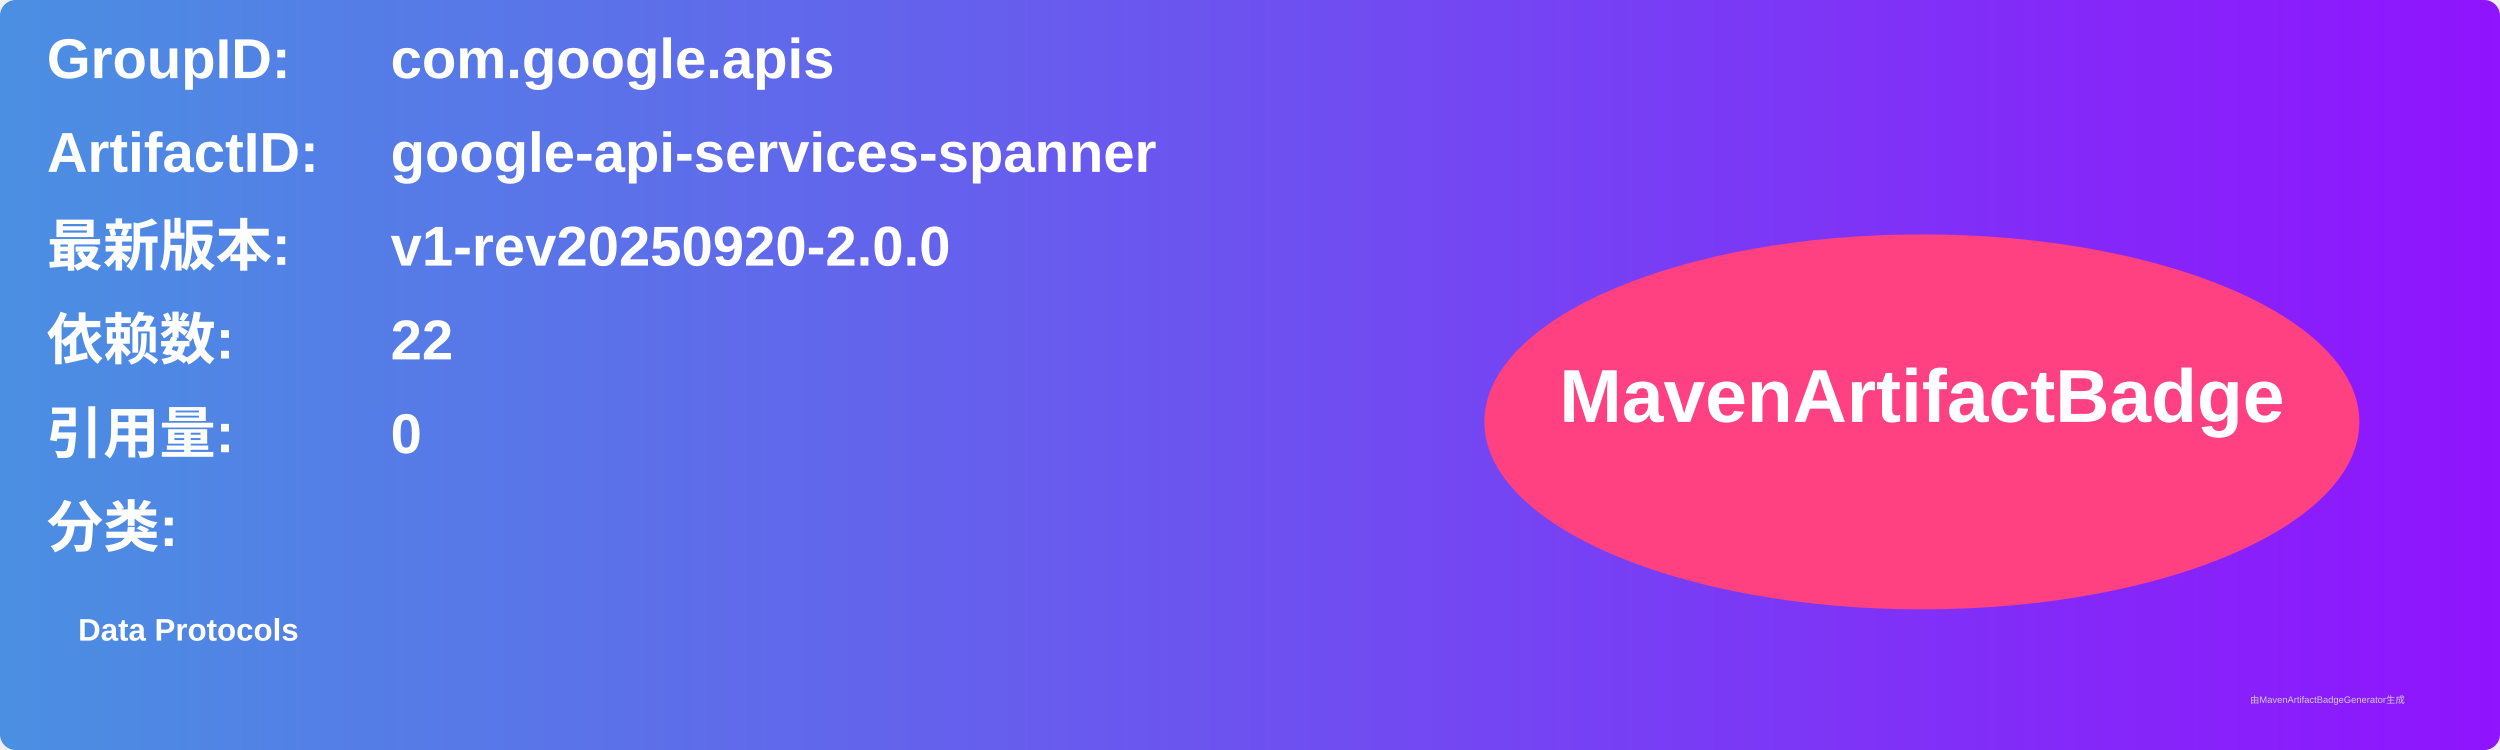
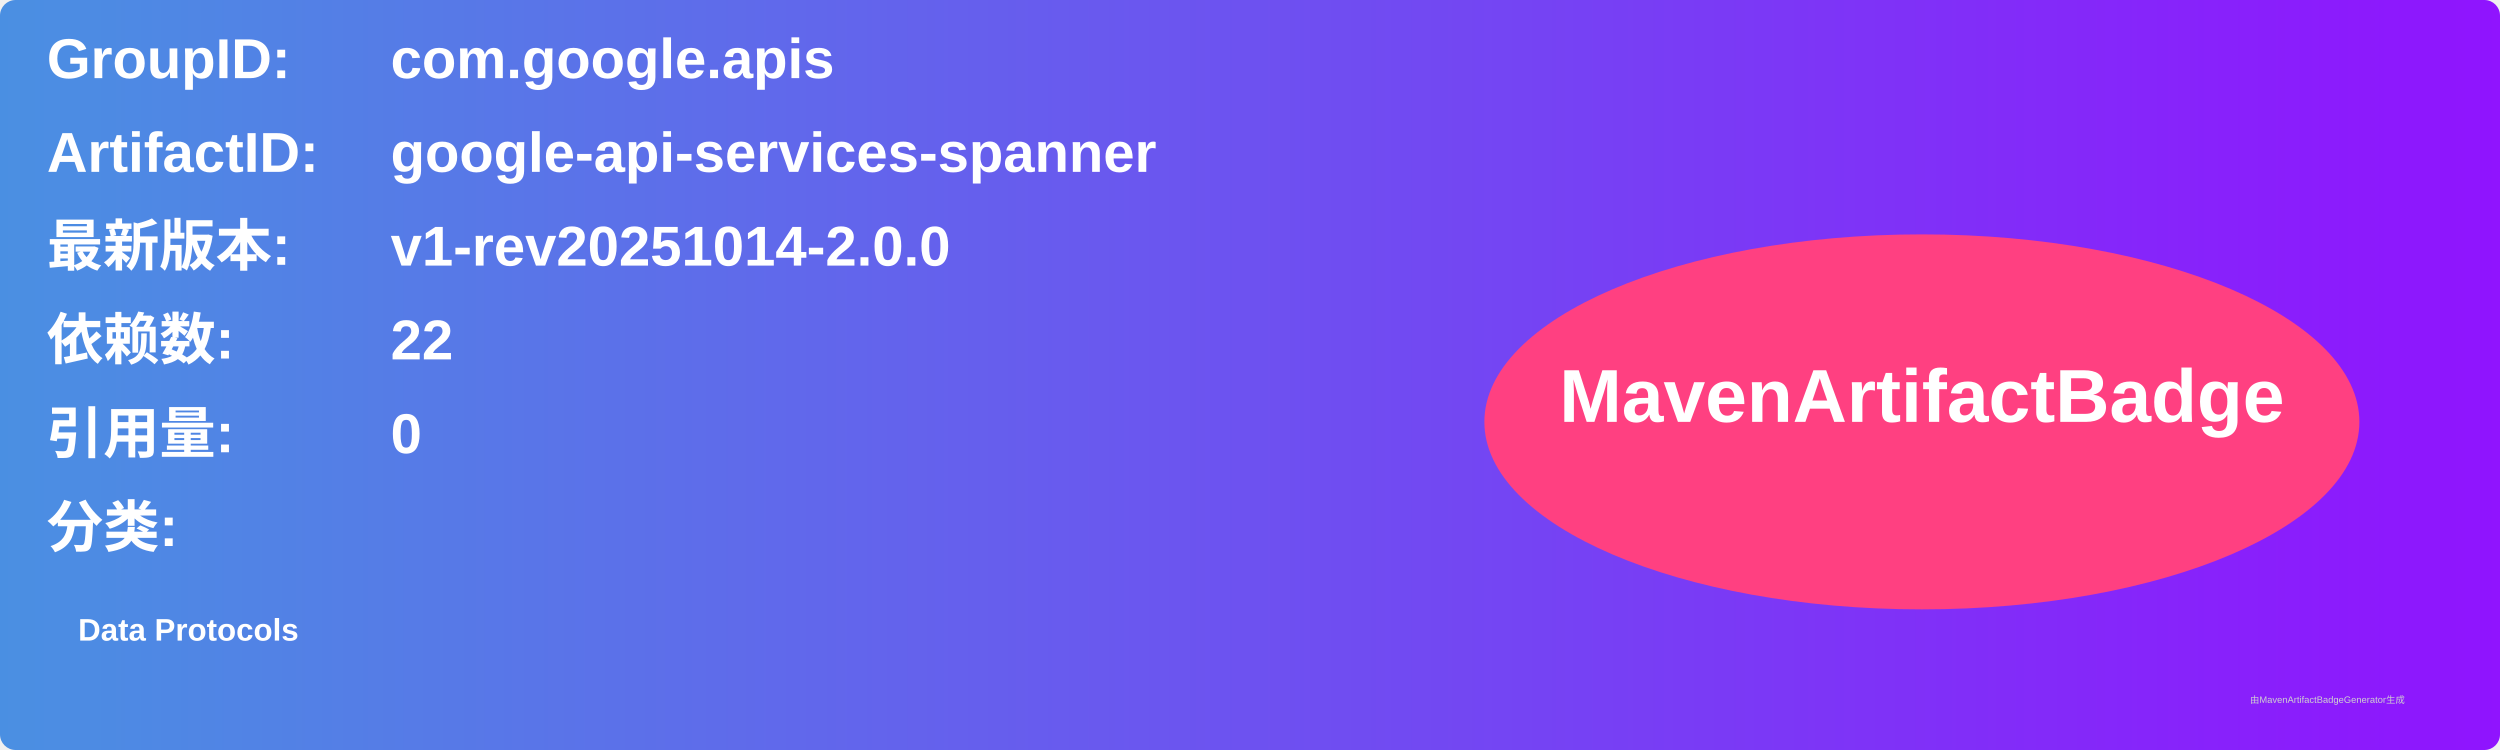
<svg xmlns="http://www.w3.org/2000/svg" width="800" height="240" viewBox="0 0 800 240">
  <linearGradient id="grad" x1="0%" y1="0%" x2="100%" y2="0%">
    <stop offset="0%" stop-color="#4a90e2" />
    <stop offset="100%" stop-color="#9013fe" />
  </linearGradient>
  <rect width="100%" height="100%" rx="5" ry="5" fill="url(#grad)" />
  <g transform="translate(15, 15)">
    <text x="0" y="10" font-family="Arial" font-size="18" fill="white" font-weight="bold" width="260">GroupID:</text>
    <text x="110" y="10" font-family="Arial" font-size="18" fill="white" font-weight="bold" width="460">com.google.apis</text>
    <text x="0" y="40" font-family="Arial" font-size="18" fill="white" font-weight="bold" width="260">ArtifactID:</text>
    <text x="110" y="40" font-family="Arial" font-size="18" fill="white" font-weight="bold" width="460">google-api-services-spanner</text>
    <text x="0" y="70" font-family="Arial" font-size="18" fill="white" font-weight="bold">最新版本:</text>
    <text x="110" y="70" font-family="Arial" font-size="18" fill="white" font-weight="bold">
-       <tspan font-weight="bold">v1-rev20250920-2.0.0</tspan>
+       <tspan font-weight="bold">v1-rev20251014-2.0.0</tspan>
    </text>
    <text x="0" y="100" font-family="Arial" font-size="18" fill="white" font-weight="bold">依赖数: </text>
    <text x="110" y="100" font-family="Arial" font-size="18" fill="white">
      <tspan font-weight="bold">22</tspan>
    </text>
    <text x="0" y="130" font-family="Arial" font-size="18" fill="white" font-weight="bold">引用量: </text>
    <text x="110" y="130" font-family="Arial" font-size="18" fill="white">
      <tspan font-weight="bold">0</tspan>
    </text>
    <text x="0" y="160" font-family="Arial" font-size="18" fill="white" font-weight="bold">分类:</text>
    <text x="10" y="190" font-family="Arial" font-size="10" fill="white">
      <tspan font-weight="bold">Data Protocols</tspan>
    </text>
    <ellipse cx="600" cy="120" rx="140" ry="60" fill="#ff4081" />
    <text x="600" y="120" text-anchor="middle" font-family="Arial" font-size="24" fill="white" font-weight="bold">MavenArtifactBadge</text>
  </g>
  <text x="720" y="225" font-family="Arial" font-size="3" fill="#d0d0d0">由MavenArtifactBadgeGenerator生成</text>
</svg>
